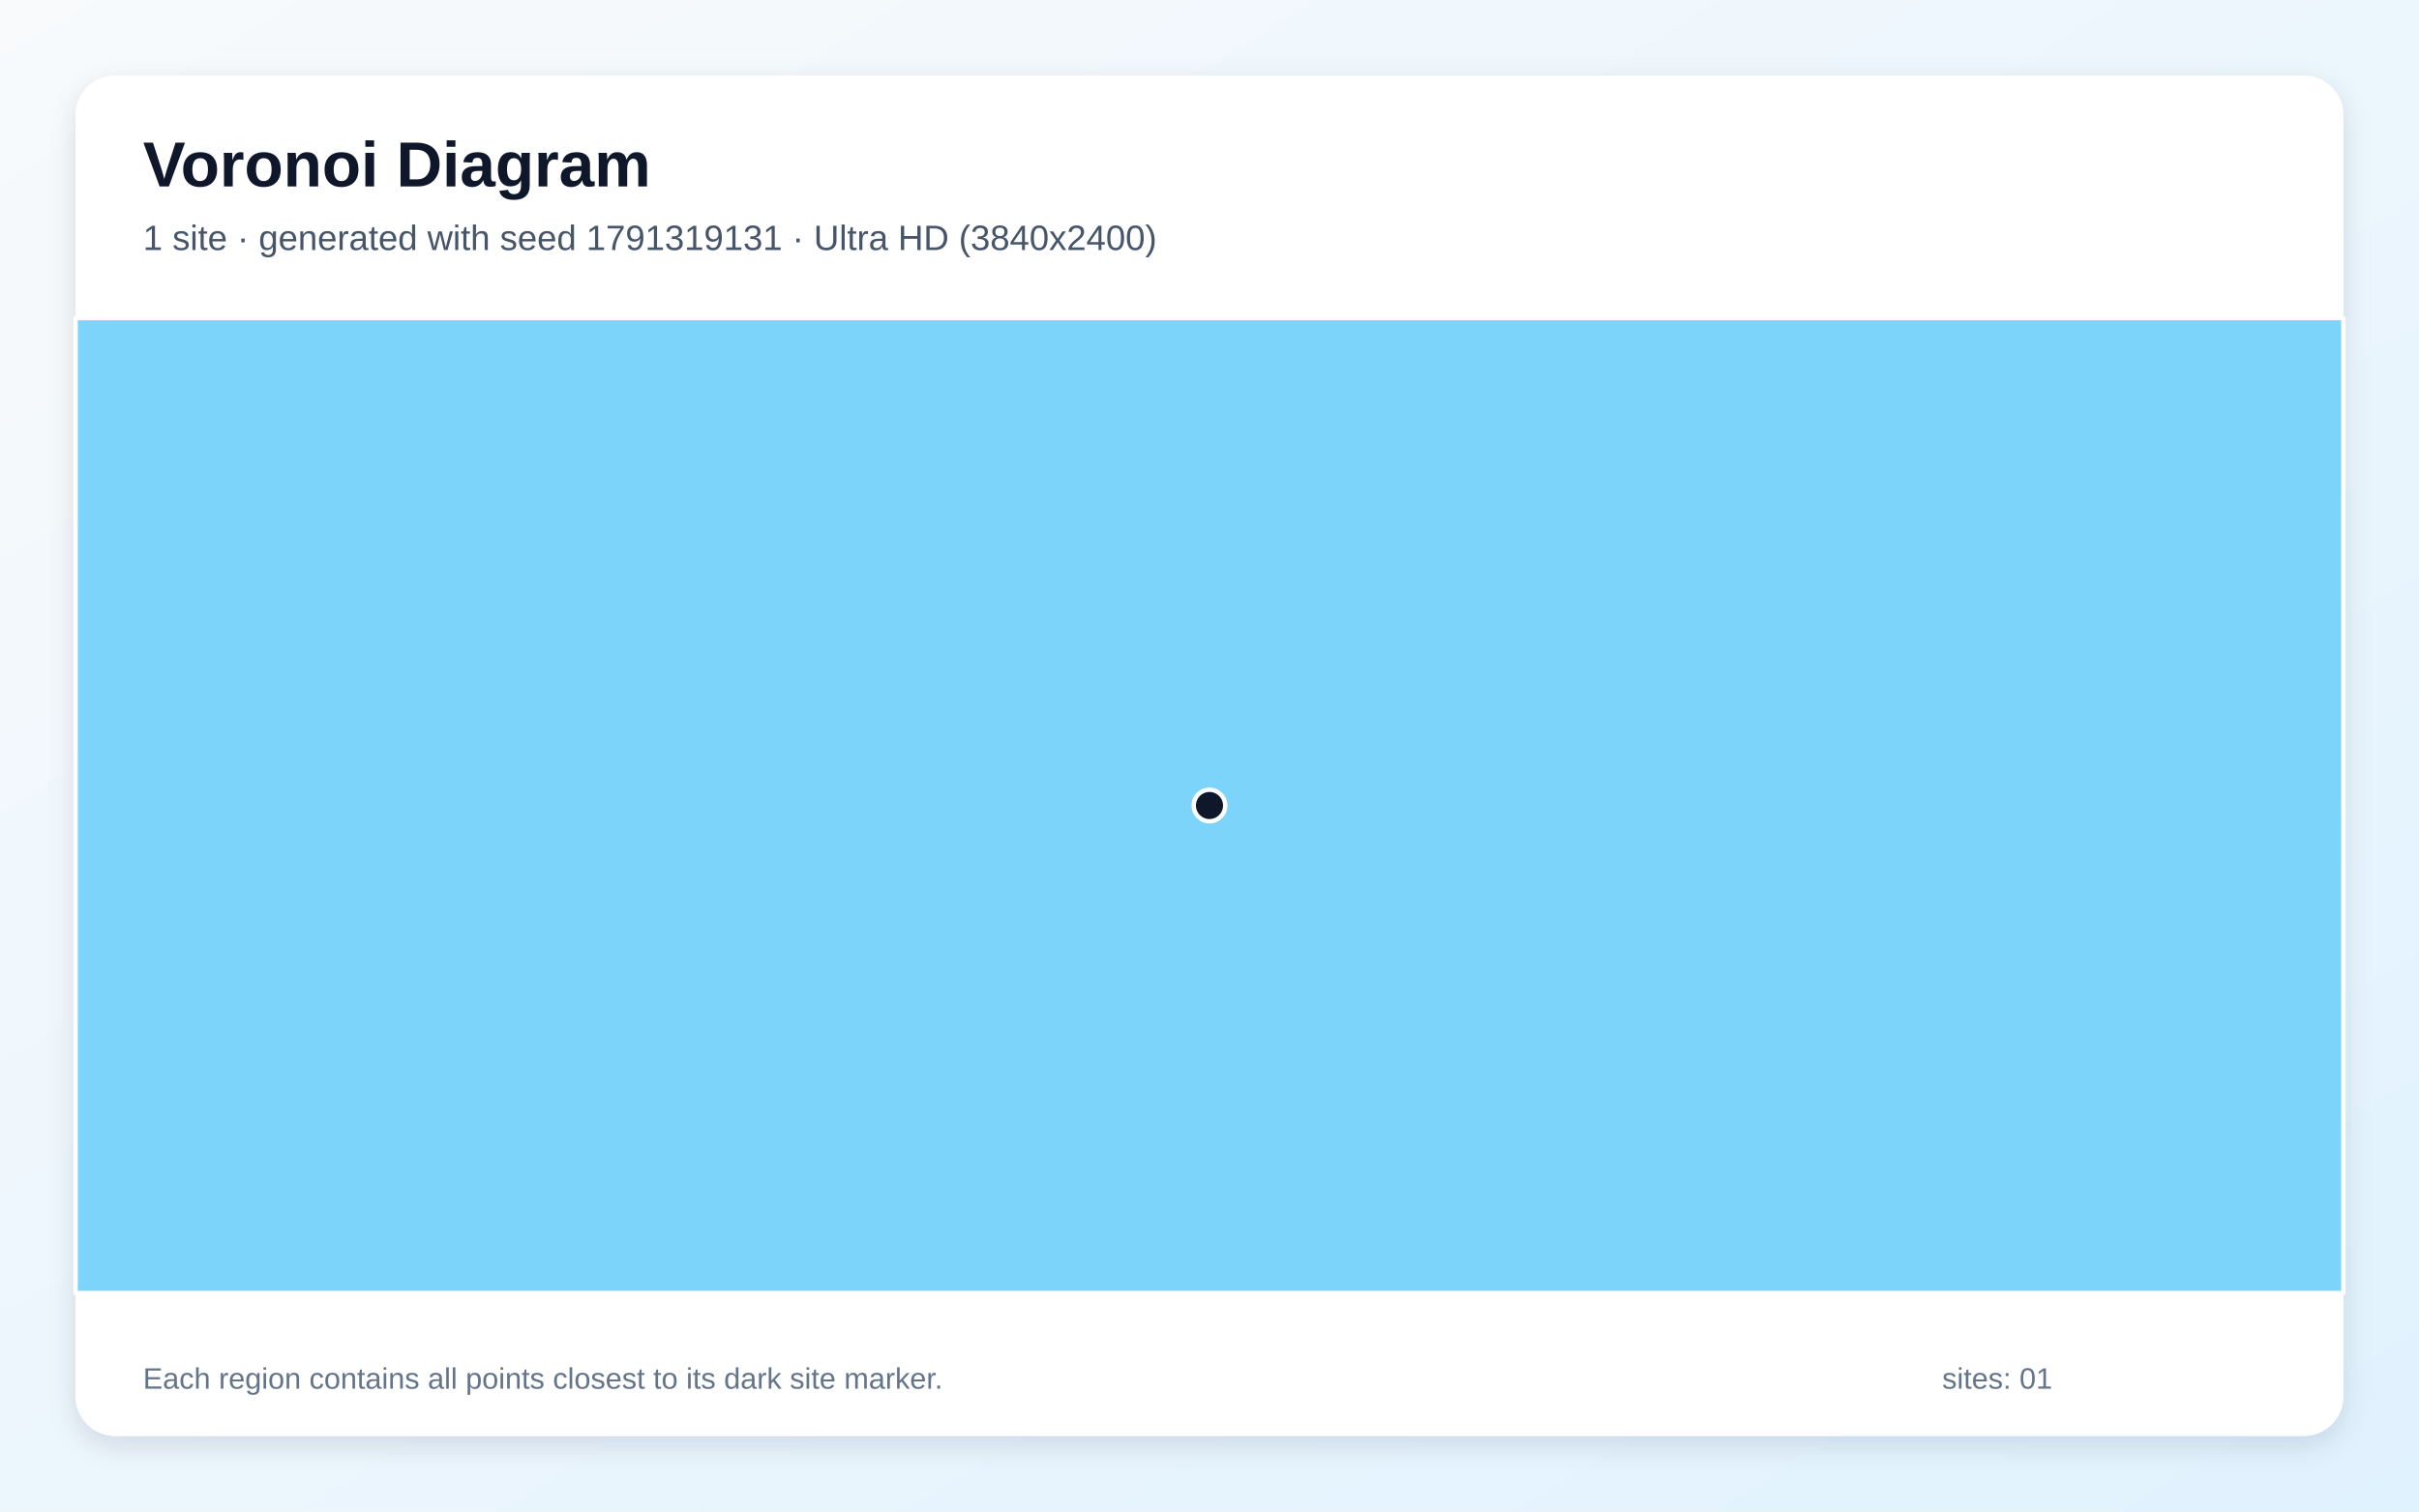
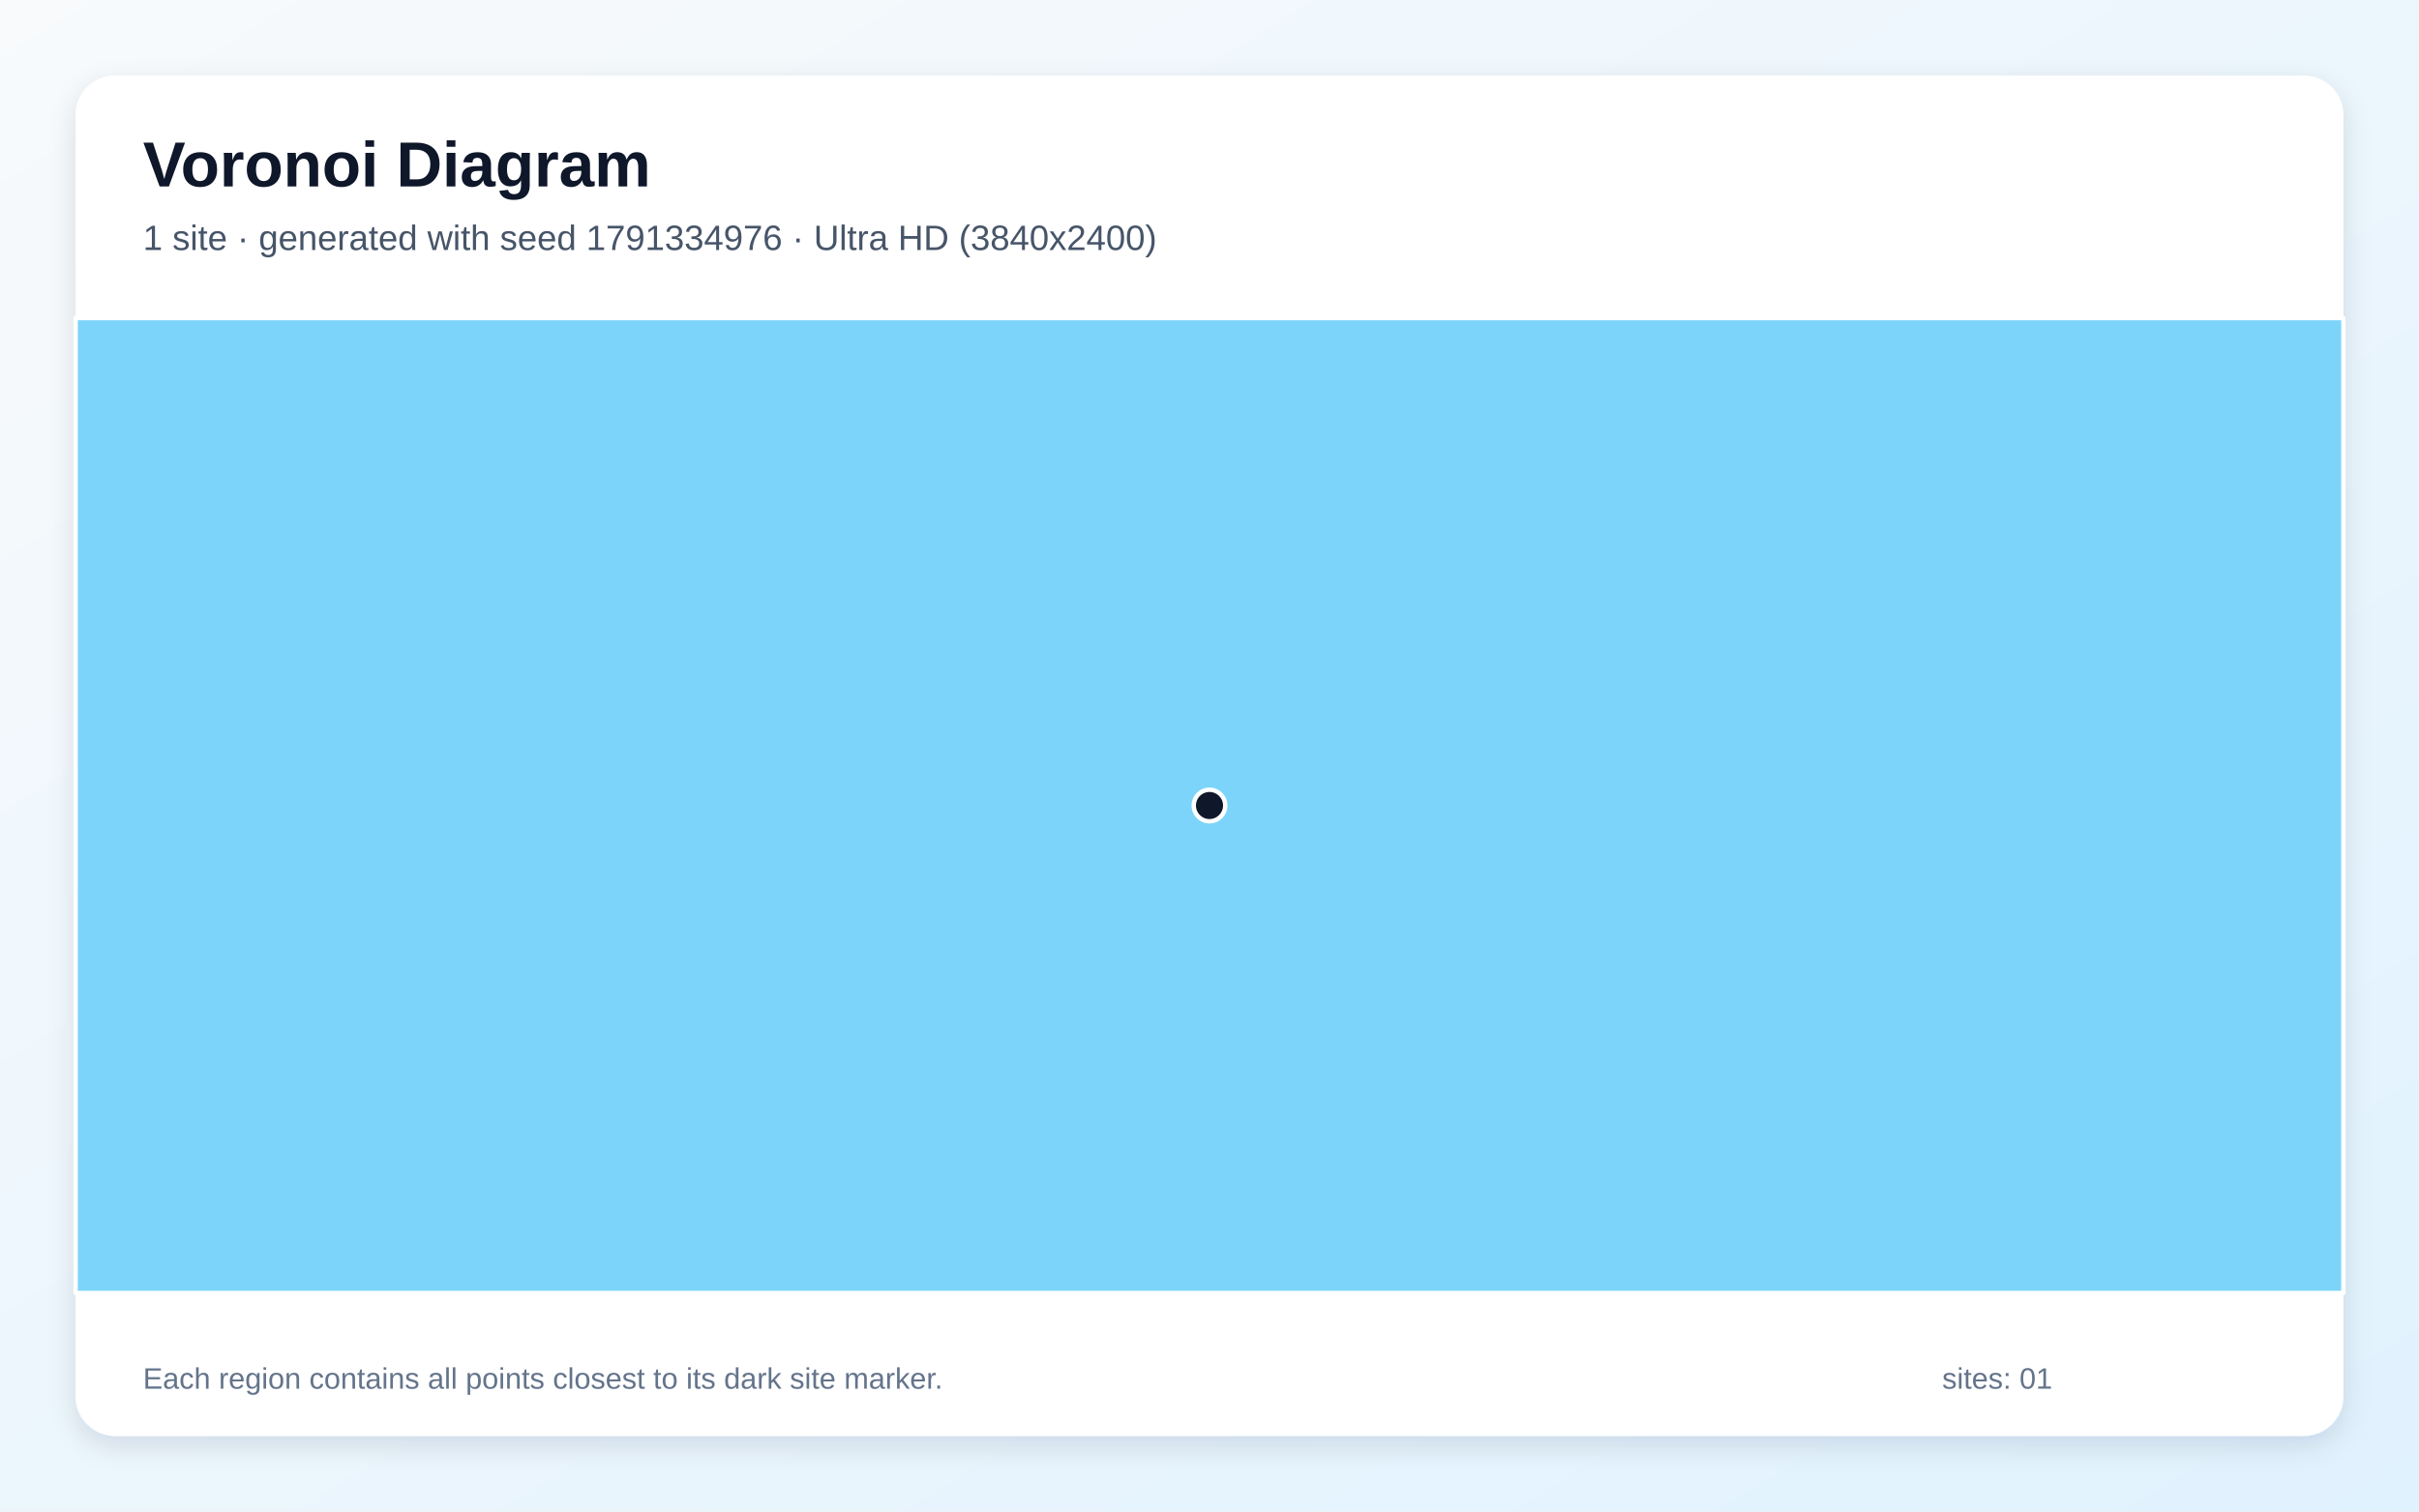
<svg xmlns="http://www.w3.org/2000/svg" width="3840" height="2400" viewBox="0 0 3840 2400" role="img" aria-labelledby="title description">
  <defs>
    <linearGradient id="background" x1="0" y1="0" x2="1" y2="1">
      <stop stop-color="#F8FAFC" />
      <stop offset="1" stop-color="#E0F2FE" />
    </linearGradient>
    <filter id="shadow" x="-5%" y="-5%" width="110%" height="110%">
      <feDropShadow dx="0" dy="15" stdDeviation="22" flood-color="#0F172A" flood-opacity=".12" />
    </filter>
  </defs>
  <rect width="3840" height="2400" fill="url(#background)" />
  <rect x="120" y="120" width="3600" height="2160" rx="63" fill="#FFFFFF" filter="url(#shadow)" />
  <g font-family="Arial, sans-serif">
    <text x="227" y="296" font-size="101" font-weight="700" fill="#0F172A">Voronoi Diagram</text>
-     <text x="227" y="397" font-size="56" fill="#475569">1 site · generated with seed 1791319131 · Ultra HD (3840x2400)</text>
+     <text x="227" y="397" font-size="56" fill="#475569">1 site · generated with seed 1791334976 · Ultra HD (3840x2400)</text>
  </g>
  <g stroke="#FFFFFF" stroke-width="7" stroke-linejoin="round">
    <polygon points="120.0,505.0 3720.0,505.0 3720.0,2053.0 120.0,2053.0" fill="#38BDF8" fill-opacity="0.65" />
  </g>
  <g>
    <circle cx="1920.0" cy="1279.0" r="25" fill="#0F172A" stroke="#FFFFFF" stroke-width="7" />
  </g>
  <g font-family="Arial, sans-serif" font-size="47" fill="#64748B">
    <text x="227" y="2205">Each region contains all points closest to its dark site marker.</text>
    <text x="3083" y="2205">sites: 01</text>
  </g>
</svg>
